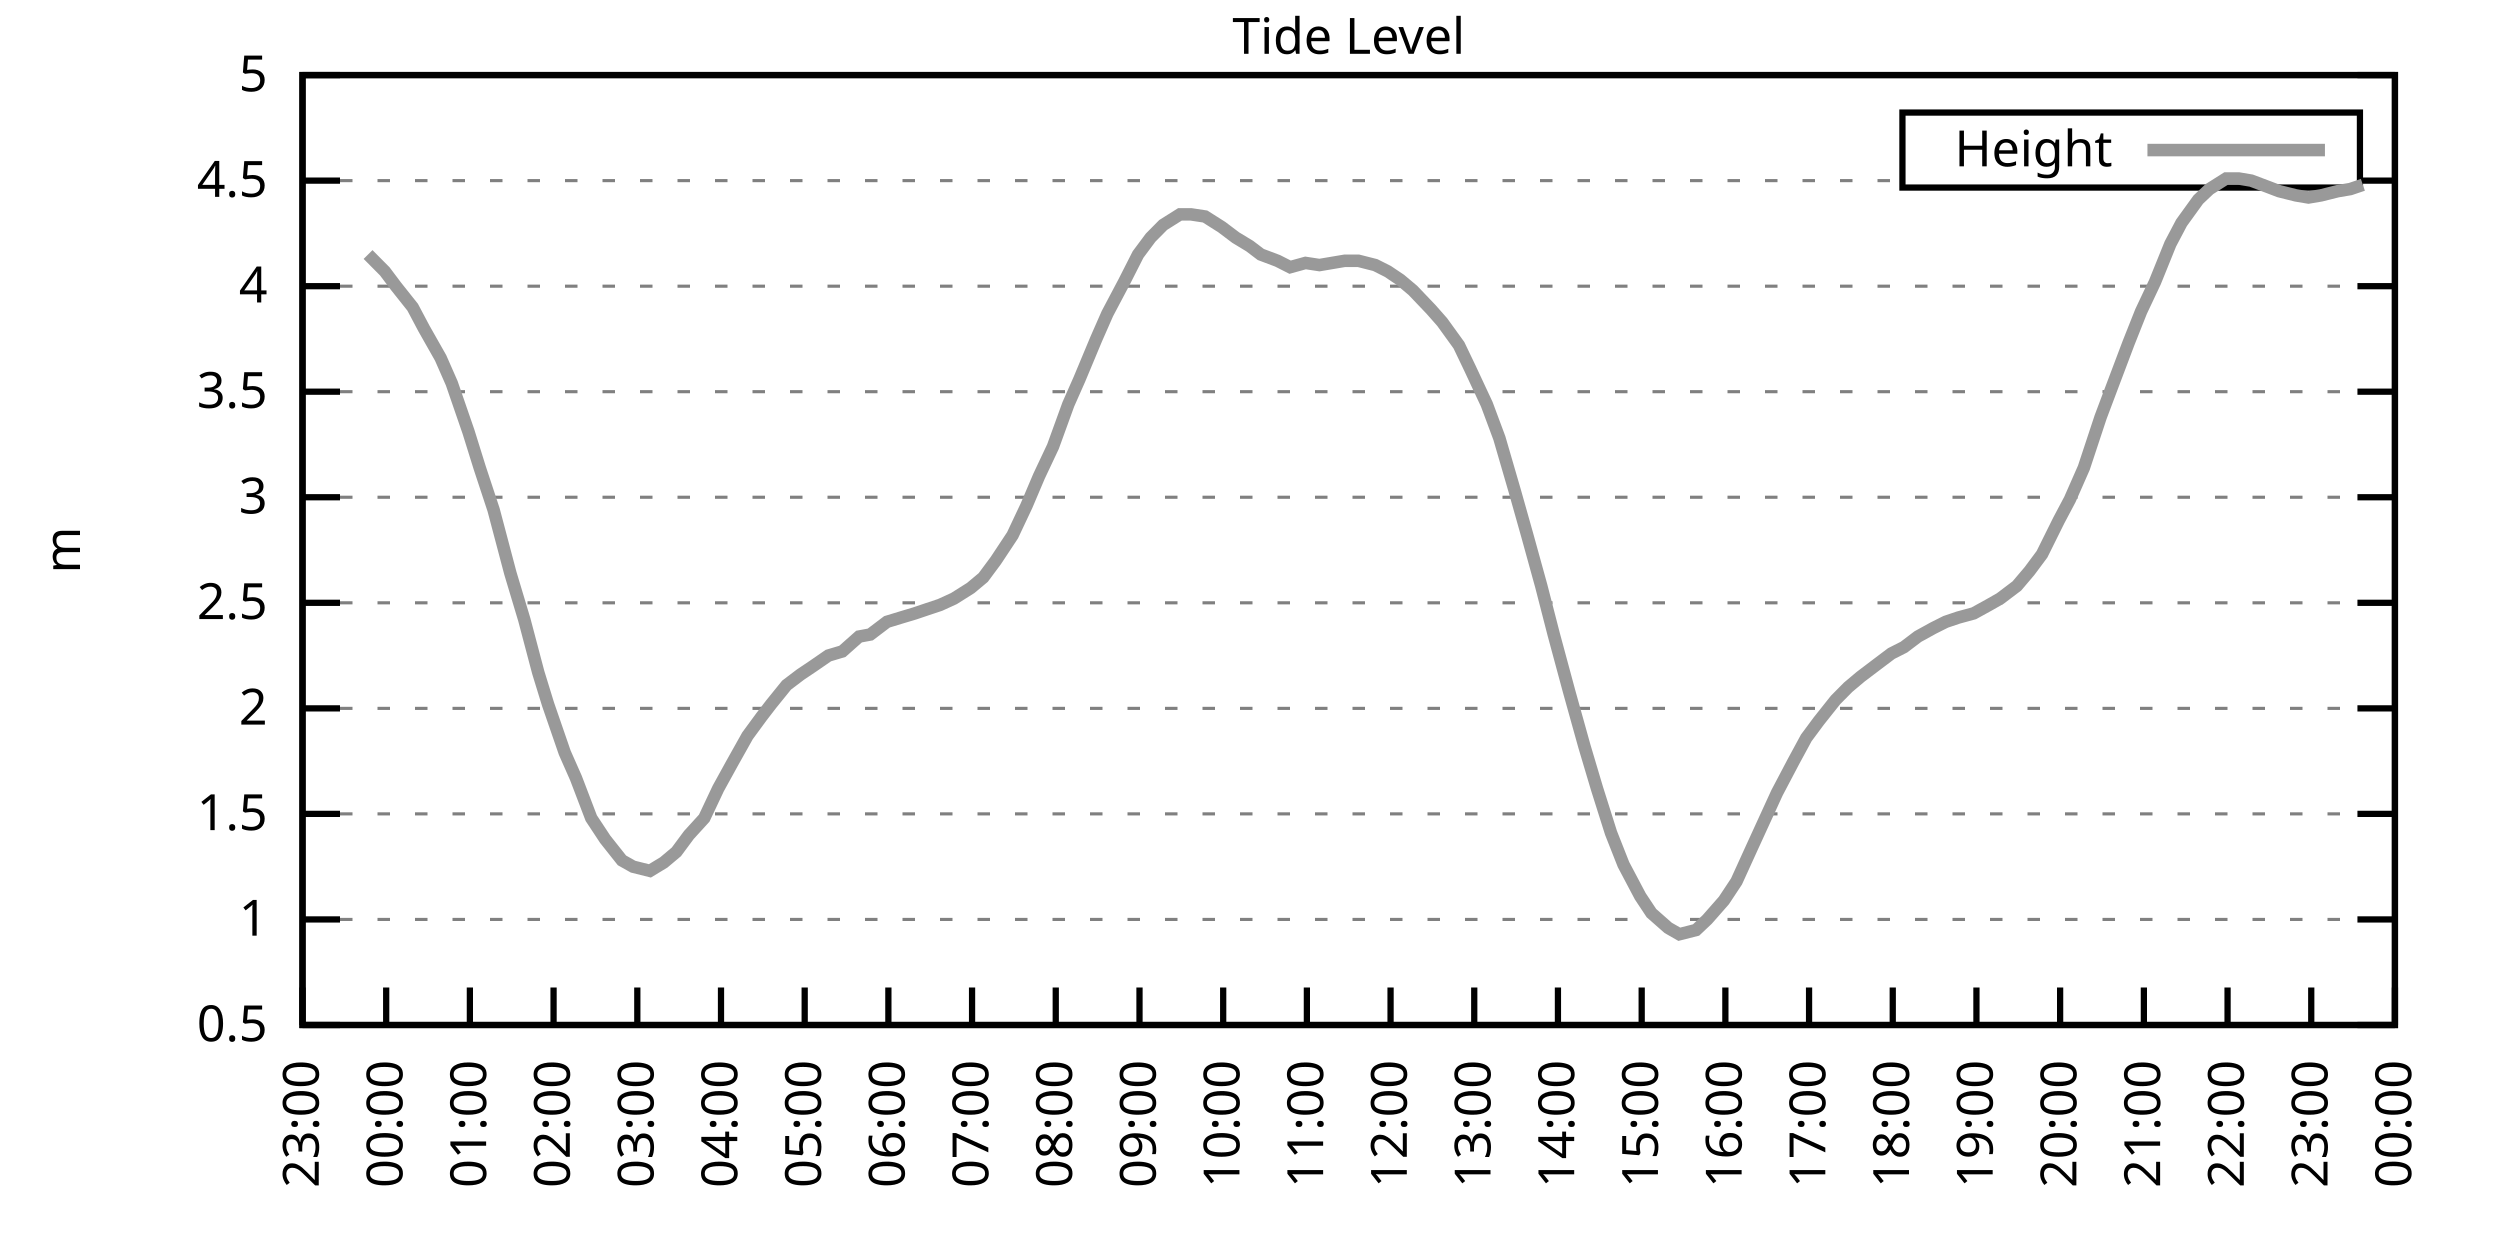
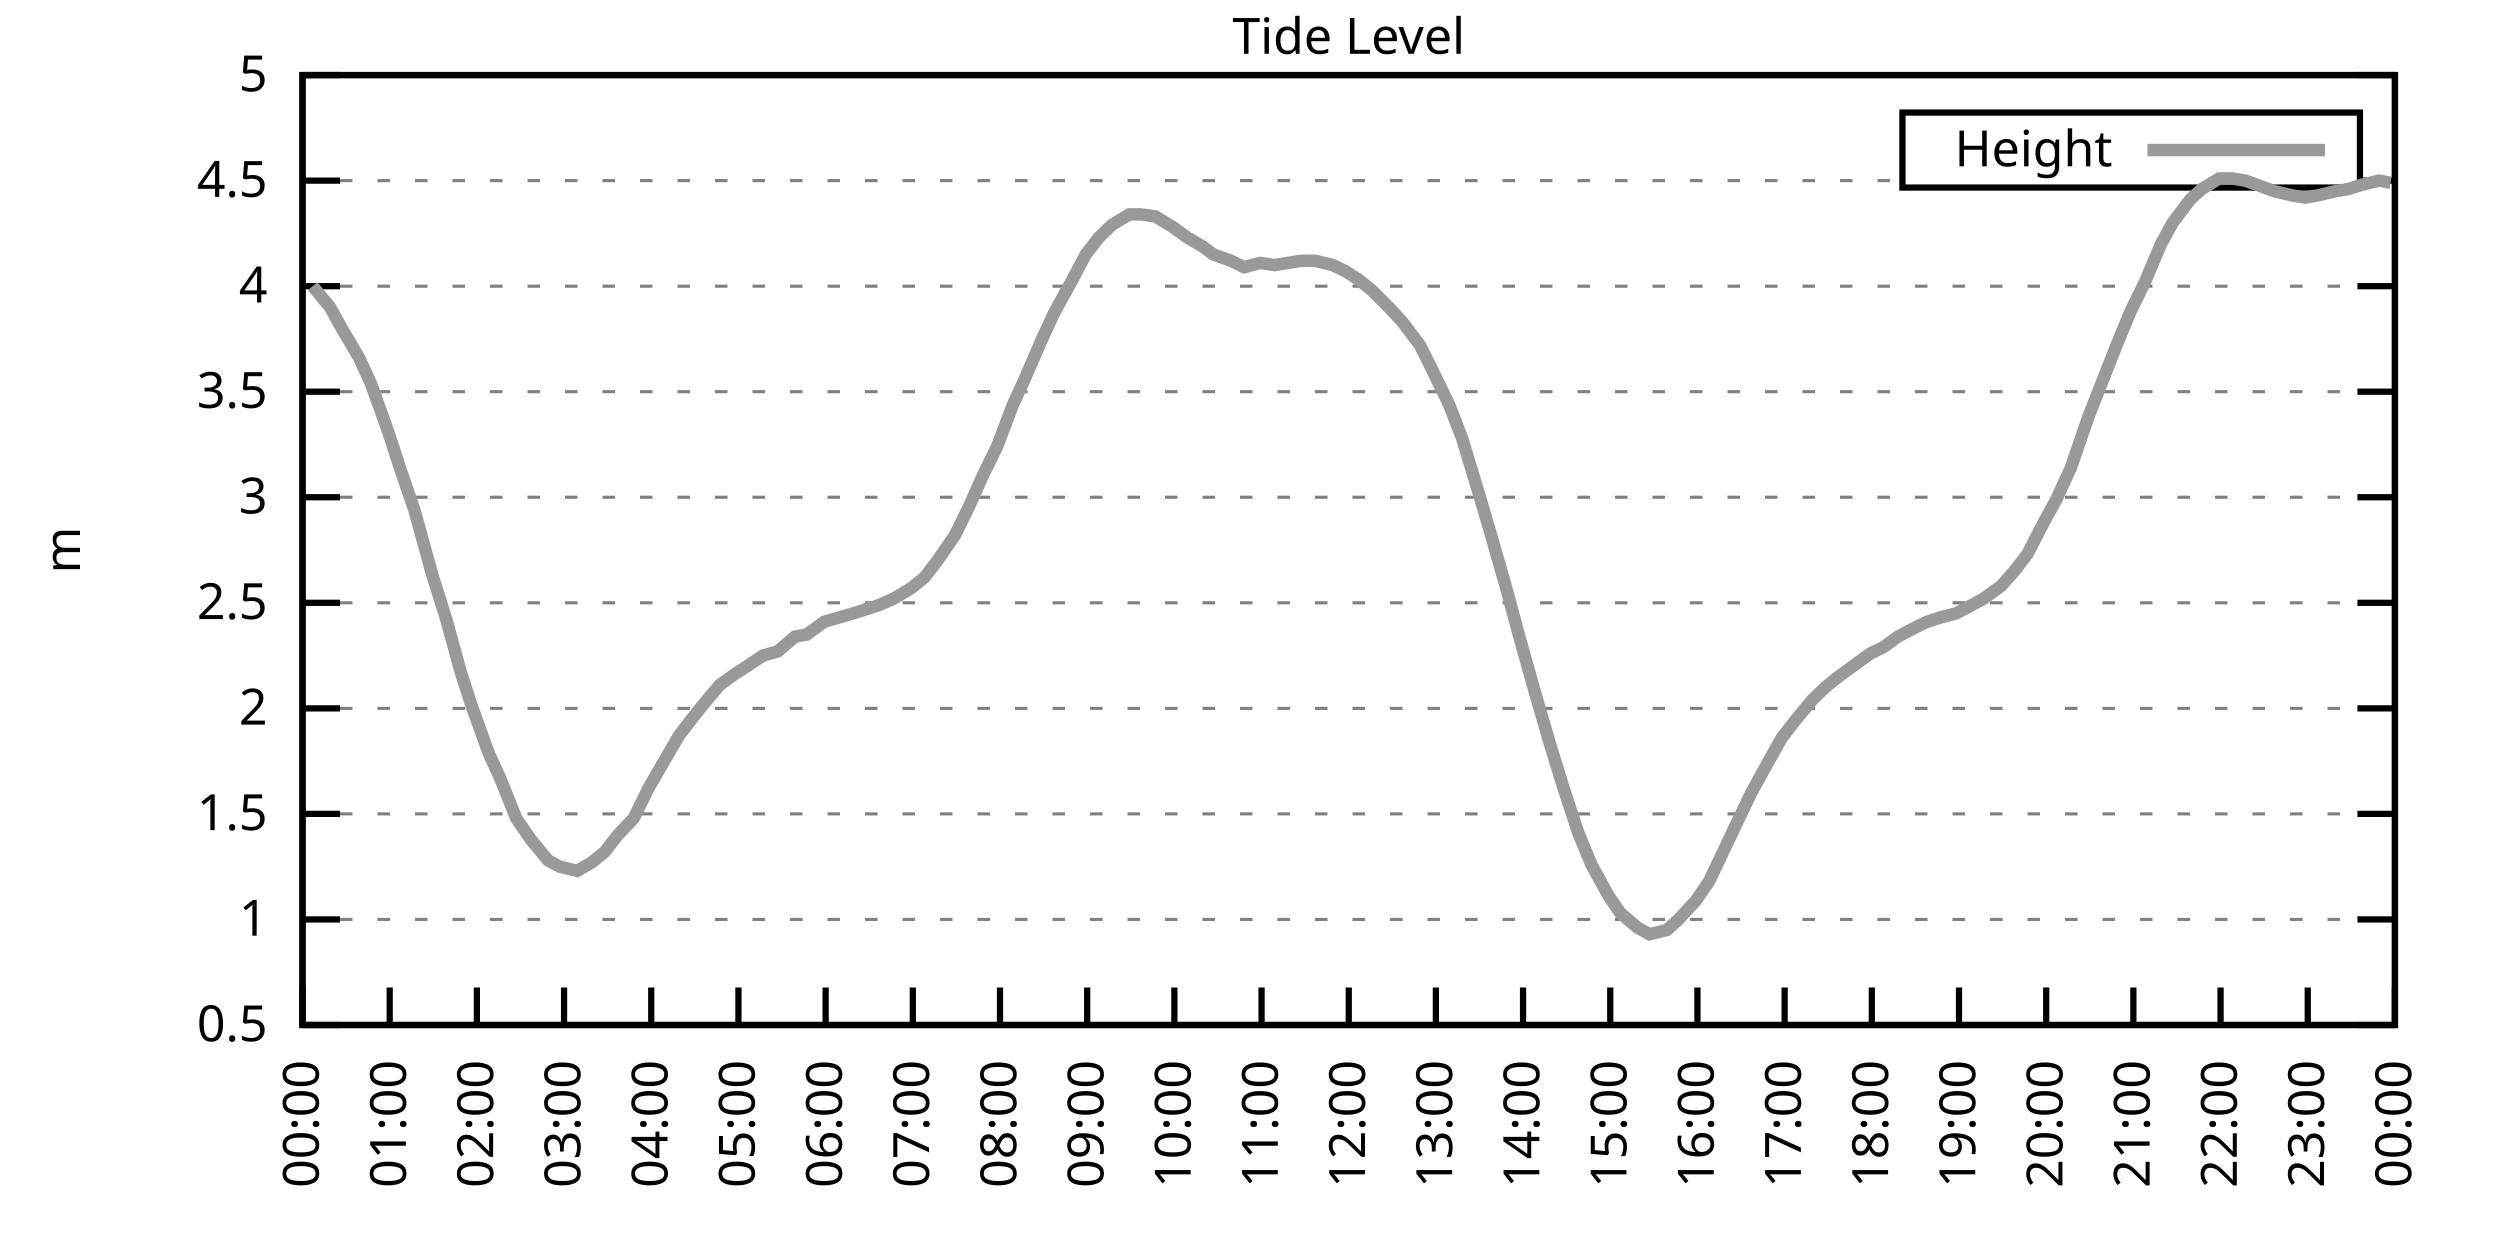
<svg xmlns="http://www.w3.org/2000/svg" xmlns:xlink="http://www.w3.org/1999/xlink" width="400" height="200" viewBox="0 0 400 200">
  <g id="gnuplot_canvas">
    <rect x="0" y="0" width="400" height="200" fill="none" />
    <defs>
      <circle id="gpDot" r="0.5" stroke-width="0.5" stroke="currentColor" />
      <path id="gpPt0" stroke-width="0.333" stroke="currentColor" d="M-1,0 h2 M0,-1 v2" />
      <path id="gpPt1" stroke-width="0.333" stroke="currentColor" d="M-1,-1 L1,1 M1,-1 L-1,1" />
      <path id="gpPt2" stroke-width="0.333" stroke="currentColor" d="M-1,0 L1,0 M0,-1 L0,1 M-1,-1 L1,1 M-1,1 L1,-1" />
      <rect id="gpPt3" stroke-width="0.333" stroke="currentColor" x="-1" y="-1" width="2" height="2" />
      <rect id="gpPt4" stroke-width="0.333" stroke="currentColor" fill="currentColor" x="-1" y="-1" width="2" height="2" />
      <circle id="gpPt5" stroke-width="0.333" stroke="currentColor" cx="0" cy="0" r="1" />
      <use xlink:href="#gpPt5" id="gpPt6" fill="currentColor" stroke="none" />
      <path id="gpPt7" stroke-width="0.333" stroke="currentColor" d="M0,-1.33 L-1.33,0.67 L1.33,0.67 z" />
      <use xlink:href="#gpPt7" id="gpPt8" fill="currentColor" stroke="none" />
      <use xlink:href="#gpPt7" id="gpPt9" stroke="currentColor" transform="rotate(180)" />
      <use xlink:href="#gpPt9" id="gpPt10" fill="currentColor" stroke="none" />
      <use xlink:href="#gpPt3" id="gpPt11" stroke="currentColor" transform="rotate(45)" />
      <use xlink:href="#gpPt11" id="gpPt12" fill="currentColor" stroke="none" />
      <path id="gpPt13" stroke-width="0.333" stroke="currentColor" d="M0,1.330 L1.265,0.411 L0.782,-1.067 L-0.782,-1.076 L-1.265,0.411 z" />
      <use xlink:href="#gpPt13" id="gpPt14" fill="currentColor" stroke="none" />
      <filter id="textbox" filterUnits="objectBoundingBox" x="0" y="0" height="1" width="1">
        <feFlood flood-color="white" flood-opacity="1" result="bgnd" />
        <feComposite in="SourceGraphic" in2="bgnd" operator="atop" />
      </filter>
      <filter id="greybox" filterUnits="objectBoundingBox" x="0" y="0" height="1" width="1">
        <feFlood flood-color="lightgrey" flood-opacity="1" result="grey" />
        <feComposite in="SourceGraphic" in2="grey" operator="atop" />
      </filter>
    </defs>
    <g fill="none" color="white" stroke="currentColor" stroke-width="1.00" stroke-linecap="butt" stroke-linejoin="miter">
</g>
    <g fill="none" color="black" stroke="currentColor" stroke-width="1.00" stroke-linecap="butt" stroke-linejoin="miter">
      <g stroke="none" shape-rendering="crispEdges">
        <polygon fill="rgb(255, 255, 255)" points="48.40,164.00 383.18,164.00 383.18,12.02 48.40,12.02 " />
      </g>
    </g>
    <g fill="none" color="black" stroke="currentColor" stroke-width="1.00" stroke-linecap="butt" stroke-linejoin="miter">
</g>
    <g fill="none" color="black" stroke="black" stroke-width="0.50" stroke-linecap="butt" stroke-linejoin="miter">
</g>
    <g fill="none" color="gray" stroke="currentColor" stroke-width="0.50" stroke-linecap="butt" stroke-linejoin="miter">
      <path stroke="gray" stroke-dasharray="2,4" class="gridline" d="M48.40,164.00 L383.19,164.00  " />
    </g>
    <g fill="none" color="gray" stroke="gray" stroke-width="1.00" stroke-linecap="butt" stroke-linejoin="miter">
</g>
    <g fill="none" color="black" stroke="currentColor" stroke-width="1.00" stroke-linecap="butt" stroke-linejoin="miter">
      <path stroke="black" d="M48.40,164.00 L54.40,164.00 M383.19,164.00 L377.19,164.00  " />
      <g transform="translate(42.80,166.60)" stroke="none" fill="black" font-family="Sans" font-size="8.00" text-anchor="end">
        <text>
          <tspan font-family="Sans"> 0.5</tspan>
        </text>
      </g>
    </g>
    <g fill="none" color="black" stroke="currentColor" stroke-width="1.00" stroke-linecap="butt" stroke-linejoin="miter">
</g>
    <g fill="none" color="black" stroke="black" stroke-width="0.50" stroke-linecap="butt" stroke-linejoin="miter">
</g>
    <g fill="none" color="gray" stroke="currentColor" stroke-width="0.50" stroke-linecap="butt" stroke-linejoin="miter">
      <path stroke="gray" stroke-dasharray="2,4" class="gridline" d="M48.40,147.11 L383.19,147.11  " />
    </g>
    <g fill="none" color="gray" stroke="gray" stroke-width="1.00" stroke-linecap="butt" stroke-linejoin="miter">
</g>
    <g fill="none" color="black" stroke="currentColor" stroke-width="1.00" stroke-linecap="butt" stroke-linejoin="miter">
      <path stroke="black" d="M48.40,147.11 L54.40,147.11 M383.19,147.11 L377.19,147.11  " />
      <g transform="translate(42.80,149.71)" stroke="none" fill="black" font-family="Sans" font-size="8.00" text-anchor="end">
        <text>
          <tspan font-family="Sans"> 1</tspan>
        </text>
      </g>
    </g>
    <g fill="none" color="black" stroke="currentColor" stroke-width="1.00" stroke-linecap="butt" stroke-linejoin="miter">
</g>
    <g fill="none" color="black" stroke="black" stroke-width="0.50" stroke-linecap="butt" stroke-linejoin="miter">
</g>
    <g fill="none" color="gray" stroke="currentColor" stroke-width="0.50" stroke-linecap="butt" stroke-linejoin="miter">
      <path stroke="gray" stroke-dasharray="2,4" class="gridline" d="M48.40,130.22 L383.19,130.22  " />
    </g>
    <g fill="none" color="gray" stroke="gray" stroke-width="1.00" stroke-linecap="butt" stroke-linejoin="miter">
</g>
    <g fill="none" color="black" stroke="currentColor" stroke-width="1.00" stroke-linecap="butt" stroke-linejoin="miter">
      <path stroke="black" d="M48.40,130.22 L54.40,130.22 M383.19,130.22 L377.19,130.22  " />
      <g transform="translate(42.80,132.82)" stroke="none" fill="black" font-family="Sans" font-size="8.00" text-anchor="end">
        <text>
          <tspan font-family="Sans"> 1.5</tspan>
        </text>
      </g>
    </g>
    <g fill="none" color="black" stroke="currentColor" stroke-width="1.00" stroke-linecap="butt" stroke-linejoin="miter">
</g>
    <g fill="none" color="black" stroke="black" stroke-width="0.50" stroke-linecap="butt" stroke-linejoin="miter">
</g>
    <g fill="none" color="gray" stroke="currentColor" stroke-width="0.50" stroke-linecap="butt" stroke-linejoin="miter">
      <path stroke="gray" stroke-dasharray="2,4" class="gridline" d="M48.40,113.34 L383.19,113.34  " />
    </g>
    <g fill="none" color="gray" stroke="gray" stroke-width="1.00" stroke-linecap="butt" stroke-linejoin="miter">
</g>
    <g fill="none" color="black" stroke="currentColor" stroke-width="1.00" stroke-linecap="butt" stroke-linejoin="miter">
      <path stroke="black" d="M48.40,113.34 L54.40,113.34 M383.19,113.34 L377.19,113.34  " />
      <g transform="translate(42.80,115.94)" stroke="none" fill="black" font-family="Sans" font-size="8.00" text-anchor="end">
        <text>
          <tspan font-family="Sans"> 2</tspan>
        </text>
      </g>
    </g>
    <g fill="none" color="black" stroke="currentColor" stroke-width="1.00" stroke-linecap="butt" stroke-linejoin="miter">
</g>
    <g fill="none" color="black" stroke="black" stroke-width="0.50" stroke-linecap="butt" stroke-linejoin="miter">
</g>
    <g fill="none" color="gray" stroke="currentColor" stroke-width="0.50" stroke-linecap="butt" stroke-linejoin="miter">
      <path stroke="gray" stroke-dasharray="2,4" class="gridline" d="M48.40,96.45 L383.19,96.45  " />
    </g>
    <g fill="none" color="gray" stroke="gray" stroke-width="1.00" stroke-linecap="butt" stroke-linejoin="miter">
</g>
    <g fill="none" color="black" stroke="currentColor" stroke-width="1.00" stroke-linecap="butt" stroke-linejoin="miter">
      <path stroke="black" d="M48.40,96.45 L54.40,96.45 M383.19,96.45 L377.19,96.45  " />
      <g transform="translate(42.80,99.05)" stroke="none" fill="black" font-family="Sans" font-size="8.00" text-anchor="end">
        <text>
          <tspan font-family="Sans"> 2.5</tspan>
        </text>
      </g>
    </g>
    <g fill="none" color="black" stroke="currentColor" stroke-width="1.00" stroke-linecap="butt" stroke-linejoin="miter">
</g>
    <g fill="none" color="black" stroke="black" stroke-width="0.50" stroke-linecap="butt" stroke-linejoin="miter">
</g>
    <g fill="none" color="gray" stroke="currentColor" stroke-width="0.50" stroke-linecap="butt" stroke-linejoin="miter">
      <path stroke="gray" stroke-dasharray="2,4" class="gridline" d="M48.40,79.56 L383.19,79.56  " />
    </g>
    <g fill="none" color="gray" stroke="gray" stroke-width="1.00" stroke-linecap="butt" stroke-linejoin="miter">
</g>
    <g fill="none" color="black" stroke="currentColor" stroke-width="1.00" stroke-linecap="butt" stroke-linejoin="miter">
      <path stroke="black" d="M48.40,79.56 L54.40,79.56 M383.19,79.56 L377.19,79.56  " />
      <g transform="translate(42.80,82.16)" stroke="none" fill="black" font-family="Sans" font-size="8.00" text-anchor="end">
        <text>
          <tspan font-family="Sans"> 3</tspan>
        </text>
      </g>
    </g>
    <g fill="none" color="black" stroke="currentColor" stroke-width="1.00" stroke-linecap="butt" stroke-linejoin="miter">
</g>
    <g fill="none" color="black" stroke="black" stroke-width="0.50" stroke-linecap="butt" stroke-linejoin="miter">
</g>
    <g fill="none" color="gray" stroke="currentColor" stroke-width="0.50" stroke-linecap="butt" stroke-linejoin="miter">
      <path stroke="gray" stroke-dasharray="2,4" class="gridline" d="M48.40,62.67 L383.19,62.67  " />
    </g>
    <g fill="none" color="gray" stroke="gray" stroke-width="1.00" stroke-linecap="butt" stroke-linejoin="miter">
</g>
    <g fill="none" color="black" stroke="currentColor" stroke-width="1.00" stroke-linecap="butt" stroke-linejoin="miter">
      <path stroke="black" d="M48.40,62.67 L54.40,62.67 M383.19,62.67 L377.19,62.67  " />
      <g transform="translate(42.80,65.27)" stroke="none" fill="black" font-family="Sans" font-size="8.00" text-anchor="end">
        <text>
          <tspan font-family="Sans"> 3.5</tspan>
        </text>
      </g>
    </g>
    <g fill="none" color="black" stroke="currentColor" stroke-width="1.00" stroke-linecap="butt" stroke-linejoin="miter">
</g>
    <g fill="none" color="black" stroke="black" stroke-width="0.50" stroke-linecap="butt" stroke-linejoin="miter">
</g>
    <g fill="none" color="gray" stroke="currentColor" stroke-width="0.50" stroke-linecap="butt" stroke-linejoin="miter">
      <path stroke="gray" stroke-dasharray="2,4" class="gridline" d="M48.40,45.79 L383.19,45.79  " />
    </g>
    <g fill="none" color="gray" stroke="gray" stroke-width="1.00" stroke-linecap="butt" stroke-linejoin="miter">
</g>
    <g fill="none" color="black" stroke="currentColor" stroke-width="1.00" stroke-linecap="butt" stroke-linejoin="miter">
      <path stroke="black" d="M48.40,45.79 L54.40,45.79 M383.19,45.79 L377.19,45.79  " />
      <g transform="translate(42.80,48.39)" stroke="none" fill="black" font-family="Sans" font-size="8.00" text-anchor="end">
        <text>
          <tspan font-family="Sans"> 4</tspan>
        </text>
      </g>
    </g>
    <g fill="none" color="black" stroke="currentColor" stroke-width="1.00" stroke-linecap="butt" stroke-linejoin="miter">
</g>
    <g fill="none" color="black" stroke="black" stroke-width="0.50" stroke-linecap="butt" stroke-linejoin="miter">
</g>
    <g fill="none" color="gray" stroke="currentColor" stroke-width="0.50" stroke-linecap="butt" stroke-linejoin="miter">
      <path stroke="gray" stroke-dasharray="2,4" class="gridline" d="M48.40,28.90 L304.39,28.90 M377.59,28.90 L383.19,28.90  " />
    </g>
    <g fill="none" color="gray" stroke="gray" stroke-width="1.00" stroke-linecap="butt" stroke-linejoin="miter">
</g>
    <g fill="none" color="black" stroke="currentColor" stroke-width="1.00" stroke-linecap="butt" stroke-linejoin="miter">
      <path stroke="black" d="M48.40,28.90 L54.40,28.90 M383.19,28.90 L377.19,28.90  " />
      <g transform="translate(42.80,31.50)" stroke="none" fill="black" font-family="Sans" font-size="8.00" text-anchor="end">
        <text>
          <tspan font-family="Sans"> 4.5</tspan>
        </text>
      </g>
    </g>
    <g fill="none" color="black" stroke="currentColor" stroke-width="1.00" stroke-linecap="butt" stroke-linejoin="miter">
</g>
    <g fill="none" color="black" stroke="black" stroke-width="0.50" stroke-linecap="butt" stroke-linejoin="miter">
</g>
    <g fill="none" color="gray" stroke="currentColor" stroke-width="0.50" stroke-linecap="butt" stroke-linejoin="miter">
      <path stroke="gray" stroke-dasharray="2,4" class="gridline" d="M48.40,12.01 L383.19,12.01  " />
    </g>
    <g fill="none" color="gray" stroke="gray" stroke-width="1.00" stroke-linecap="butt" stroke-linejoin="miter">
</g>
    <g fill="none" color="black" stroke="currentColor" stroke-width="1.00" stroke-linecap="butt" stroke-linejoin="miter">
      <path stroke="black" d="M48.40,12.01 L54.40,12.01 M383.19,12.01 L377.19,12.01  " />
      <g transform="translate(42.80,14.61)" stroke="none" fill="black" font-family="Sans" font-size="8.00" text-anchor="end">
        <text>
          <tspan font-family="Sans"> 5</tspan>
        </text>
      </g>
    </g>
    <g fill="none" color="black" stroke="currentColor" stroke-width="1.00" stroke-linecap="butt" stroke-linejoin="miter">
      <path stroke="black" d="M48.40,164.00 L48.40,158.00  " />
      <g transform="translate(51.00,169.60) rotate(270.00)" stroke="none" fill="black" font-family="Sans" font-size="8.00" text-anchor="end">
        <text>
-           <tspan font-family="Sans">23:00</tspan>
-         </text>
-       </g>
-     </g>
-     <g fill="none" color="black" stroke="currentColor" stroke-width="1.00" stroke-linecap="butt" stroke-linejoin="miter">
-       <path stroke="black" d="M61.79,164.00 L61.79,158.00  " />
-       <g transform="translate(64.39,169.60) rotate(270.00)" stroke="none" fill="black" font-family="Sans" font-size="8.00" text-anchor="end">
-         <text>
          <tspan font-family="Sans">00:00</tspan>
        </text>
      </g>
    </g>
    <g fill="none" color="black" stroke="currentColor" stroke-width="1.00" stroke-linecap="butt" stroke-linejoin="miter">
-       <path stroke="black" d="M75.18,164.00 L75.18,158.00  " />
-       <g transform="translate(77.78,169.60) rotate(270.00)" stroke="none" fill="black" font-family="Sans" font-size="8.00" text-anchor="end">
+       <path stroke="black" d="M62.35,164.00 L62.35,158.00  " />
+       <g transform="translate(64.95,169.60) rotate(270.00)" stroke="none" fill="black" font-family="Sans" font-size="8.00" text-anchor="end">
        <text>
          <tspan font-family="Sans">01:00</tspan>
        </text>
      </g>
    </g>
    <g fill="none" color="black" stroke="currentColor" stroke-width="1.00" stroke-linecap="butt" stroke-linejoin="miter">
-       <path stroke="black" d="M88.57,164.00 L88.57,158.00  " />
-       <g transform="translate(91.17,169.60) rotate(270.00)" stroke="none" fill="black" font-family="Sans" font-size="8.00" text-anchor="end">
+       <path stroke="black" d="M76.30,164.00 L76.30,158.00  " />
+       <g transform="translate(78.90,169.60) rotate(270.00)" stroke="none" fill="black" font-family="Sans" font-size="8.00" text-anchor="end">
        <text>
          <tspan font-family="Sans">02:00</tspan>
        </text>
      </g>
    </g>
    <g fill="none" color="black" stroke="currentColor" stroke-width="1.00" stroke-linecap="butt" stroke-linejoin="miter">
-       <path stroke="black" d="M101.97,164.00 L101.97,158.00  " />
-       <g transform="translate(104.57,169.60) rotate(270.00)" stroke="none" fill="black" font-family="Sans" font-size="8.00" text-anchor="end">
+       <path stroke="black" d="M90.25,164.00 L90.25,158.00  " />
+       <g transform="translate(92.85,169.60) rotate(270.00)" stroke="none" fill="black" font-family="Sans" font-size="8.00" text-anchor="end">
        <text>
          <tspan font-family="Sans">03:00</tspan>
        </text>
      </g>
    </g>
    <g fill="none" color="black" stroke="currentColor" stroke-width="1.00" stroke-linecap="butt" stroke-linejoin="miter">
-       <path stroke="black" d="M115.36,164.00 L115.36,158.00  " />
-       <g transform="translate(117.96,169.60) rotate(270.00)" stroke="none" fill="black" font-family="Sans" font-size="8.00" text-anchor="end">
+       <path stroke="black" d="M104.20,164.00 L104.20,158.00  " />
+       <g transform="translate(106.80,169.60) rotate(270.00)" stroke="none" fill="black" font-family="Sans" font-size="8.00" text-anchor="end">
        <text>
          <tspan font-family="Sans">04:00</tspan>
        </text>
      </g>
    </g>
    <g fill="none" color="black" stroke="currentColor" stroke-width="1.00" stroke-linecap="butt" stroke-linejoin="miter">
-       <path stroke="black" d="M128.75,164.00 L128.75,158.00  " />
-       <g transform="translate(131.35,169.60) rotate(270.00)" stroke="none" fill="black" font-family="Sans" font-size="8.00" text-anchor="end">
+       <path stroke="black" d="M118.15,164.00 L118.15,158.00  " />
+       <g transform="translate(120.75,169.60) rotate(270.00)" stroke="none" fill="black" font-family="Sans" font-size="8.00" text-anchor="end">
        <text>
          <tspan font-family="Sans">05:00</tspan>
        </text>
      </g>
    </g>
    <g fill="none" color="black" stroke="currentColor" stroke-width="1.00" stroke-linecap="butt" stroke-linejoin="miter">
-       <path stroke="black" d="M142.14,164.00 L142.14,158.00  " />
-       <g transform="translate(144.74,169.60) rotate(270.00)" stroke="none" fill="black" font-family="Sans" font-size="8.00" text-anchor="end">
+       <path stroke="black" d="M132.10,164.00 L132.10,158.00  " />
+       <g transform="translate(134.70,169.60) rotate(270.00)" stroke="none" fill="black" font-family="Sans" font-size="8.00" text-anchor="end">
        <text>
          <tspan font-family="Sans">06:00</tspan>
        </text>
      </g>
    </g>
    <g fill="none" color="black" stroke="currentColor" stroke-width="1.00" stroke-linecap="butt" stroke-linejoin="miter">
-       <path stroke="black" d="M155.53,164.00 L155.53,158.00  " />
-       <g transform="translate(158.13,169.60) rotate(270.00)" stroke="none" fill="black" font-family="Sans" font-size="8.00" text-anchor="end">
+       <path stroke="black" d="M146.05,164.00 L146.05,158.00  " />
+       <g transform="translate(148.65,169.60) rotate(270.00)" stroke="none" fill="black" font-family="Sans" font-size="8.00" text-anchor="end">
        <text>
          <tspan font-family="Sans">07:00</tspan>
        </text>
      </g>
    </g>
    <g fill="none" color="black" stroke="currentColor" stroke-width="1.00" stroke-linecap="butt" stroke-linejoin="miter">
-       <path stroke="black" d="M168.92,164.00 L168.92,158.00  " />
-       <g transform="translate(171.52,169.60) rotate(270.00)" stroke="none" fill="black" font-family="Sans" font-size="8.00" text-anchor="end">
+       <path stroke="black" d="M160.00,164.00 L160.00,158.00  " />
+       <g transform="translate(162.60,169.60) rotate(270.00)" stroke="none" fill="black" font-family="Sans" font-size="8.00" text-anchor="end">
        <text>
          <tspan font-family="Sans">08:00</tspan>
        </text>
      </g>
    </g>
    <g fill="none" color="black" stroke="currentColor" stroke-width="1.00" stroke-linecap="butt" stroke-linejoin="miter">
-       <path stroke="black" d="M182.32,164.00 L182.32,158.00  " />
-       <g transform="translate(184.92,169.60) rotate(270.00)" stroke="none" fill="black" font-family="Sans" font-size="8.00" text-anchor="end">
+       <path stroke="black" d="M173.95,164.00 L173.95,158.00  " />
+       <g transform="translate(176.55,169.60) rotate(270.00)" stroke="none" fill="black" font-family="Sans" font-size="8.00" text-anchor="end">
        <text>
          <tspan font-family="Sans">09:00</tspan>
        </text>
      </g>
    </g>
    <g fill="none" color="black" stroke="currentColor" stroke-width="1.00" stroke-linecap="butt" stroke-linejoin="miter">
-       <path stroke="black" d="M195.71,164.00 L195.71,158.00  " />
-       <g transform="translate(198.31,169.60) rotate(270.00)" stroke="none" fill="black" font-family="Sans" font-size="8.00" text-anchor="end">
+       <path stroke="black" d="M187.90,164.00 L187.90,158.00  " />
+       <g transform="translate(190.50,169.60) rotate(270.00)" stroke="none" fill="black" font-family="Sans" font-size="8.00" text-anchor="end">
        <text>
          <tspan font-family="Sans">10:00</tspan>
        </text>
      </g>
    </g>
    <g fill="none" color="black" stroke="currentColor" stroke-width="1.00" stroke-linecap="butt" stroke-linejoin="miter">
-       <path stroke="black" d="M209.10,164.00 L209.10,158.00  " />
-       <g transform="translate(211.70,169.60) rotate(270.00)" stroke="none" fill="black" font-family="Sans" font-size="8.00" text-anchor="end">
+       <path stroke="black" d="M201.85,164.00 L201.85,158.00  " />
+       <g transform="translate(204.45,169.60) rotate(270.00)" stroke="none" fill="black" font-family="Sans" font-size="8.00" text-anchor="end">
        <text>
          <tspan font-family="Sans">11:00</tspan>
        </text>
      </g>
    </g>
    <g fill="none" color="black" stroke="currentColor" stroke-width="1.00" stroke-linecap="butt" stroke-linejoin="miter">
-       <path stroke="black" d="M222.49,164.00 L222.49,158.00  " />
-       <g transform="translate(225.09,169.60) rotate(270.00)" stroke="none" fill="black" font-family="Sans" font-size="8.00" text-anchor="end">
+       <path stroke="black" d="M215.80,164.00 L215.80,158.00  " />
+       <g transform="translate(218.40,169.60) rotate(270.00)" stroke="none" fill="black" font-family="Sans" font-size="8.00" text-anchor="end">
        <text>
          <tspan font-family="Sans">12:00</tspan>
        </text>
      </g>
    </g>
    <g fill="none" color="black" stroke="currentColor" stroke-width="1.00" stroke-linecap="butt" stroke-linejoin="miter">
-       <path stroke="black" d="M235.88,164.00 L235.88,158.00  " />
-       <g transform="translate(238.48,169.60) rotate(270.00)" stroke="none" fill="black" font-family="Sans" font-size="8.00" text-anchor="end">
+       <path stroke="black" d="M229.74,164.00 L229.74,158.00  " />
+       <g transform="translate(232.34,169.60) rotate(270.00)" stroke="none" fill="black" font-family="Sans" font-size="8.00" text-anchor="end">
        <text>
          <tspan font-family="Sans">13:00</tspan>
        </text>
      </g>
    </g>
    <g fill="none" color="black" stroke="currentColor" stroke-width="1.00" stroke-linecap="butt" stroke-linejoin="miter">
-       <path stroke="black" d="M249.27,164.00 L249.27,158.00  " />
-       <g transform="translate(251.87,169.60) rotate(270.00)" stroke="none" fill="black" font-family="Sans" font-size="8.00" text-anchor="end">
+       <path stroke="black" d="M243.69,164.00 L243.69,158.00  " />
+       <g transform="translate(246.29,169.60) rotate(270.00)" stroke="none" fill="black" font-family="Sans" font-size="8.00" text-anchor="end">
        <text>
          <tspan font-family="Sans">14:00</tspan>
        </text>
      </g>
    </g>
    <g fill="none" color="black" stroke="currentColor" stroke-width="1.00" stroke-linecap="butt" stroke-linejoin="miter">
-       <path stroke="black" d="M262.67,164.00 L262.67,158.00  " />
-       <g transform="translate(265.27,169.60) rotate(270.00)" stroke="none" fill="black" font-family="Sans" font-size="8.00" text-anchor="end">
+       <path stroke="black" d="M257.64,164.00 L257.64,158.00  " />
+       <g transform="translate(260.24,169.60) rotate(270.00)" stroke="none" fill="black" font-family="Sans" font-size="8.00" text-anchor="end">
        <text>
          <tspan font-family="Sans">15:00</tspan>
        </text>
      </g>
    </g>
    <g fill="none" color="black" stroke="currentColor" stroke-width="1.00" stroke-linecap="butt" stroke-linejoin="miter">
-       <path stroke="black" d="M276.06,164.00 L276.06,158.00  " />
-       <g transform="translate(278.66,169.60) rotate(270.00)" stroke="none" fill="black" font-family="Sans" font-size="8.00" text-anchor="end">
+       <path stroke="black" d="M271.59,164.00 L271.59,158.00  " />
+       <g transform="translate(274.19,169.60) rotate(270.00)" stroke="none" fill="black" font-family="Sans" font-size="8.00" text-anchor="end">
        <text>
          <tspan font-family="Sans">16:00</tspan>
        </text>
      </g>
    </g>
    <g fill="none" color="black" stroke="currentColor" stroke-width="1.00" stroke-linecap="butt" stroke-linejoin="miter">
-       <path stroke="black" d="M289.45,164.00 L289.45,158.00  " />
-       <g transform="translate(292.05,169.60) rotate(270.00)" stroke="none" fill="black" font-family="Sans" font-size="8.00" text-anchor="end">
+       <path stroke="black" d="M285.54,164.00 L285.54,158.00  " />
+       <g transform="translate(288.14,169.60) rotate(270.00)" stroke="none" fill="black" font-family="Sans" font-size="8.00" text-anchor="end">
        <text>
          <tspan font-family="Sans">17:00</tspan>
        </text>
      </g>
    </g>
    <g fill="none" color="black" stroke="currentColor" stroke-width="1.00" stroke-linecap="butt" stroke-linejoin="miter">
-       <path stroke="black" d="M302.84,164.00 L302.84,158.00  " />
-       <g transform="translate(305.44,169.60) rotate(270.00)" stroke="none" fill="black" font-family="Sans" font-size="8.00" text-anchor="end">
+       <path stroke="black" d="M299.49,164.00 L299.49,158.00  " />
+       <g transform="translate(302.09,169.60) rotate(270.00)" stroke="none" fill="black" font-family="Sans" font-size="8.00" text-anchor="end">
        <text>
          <tspan font-family="Sans">18:00</tspan>
        </text>
      </g>
    </g>
    <g fill="none" color="black" stroke="currentColor" stroke-width="1.00" stroke-linecap="butt" stroke-linejoin="miter">
-       <path stroke="black" d="M316.23,164.00 L316.23,158.00  " />
-       <g transform="translate(318.83,169.60) rotate(270.00)" stroke="none" fill="black" font-family="Sans" font-size="8.00" text-anchor="end">
+       <path stroke="black" d="M313.44,164.00 L313.44,158.00  " />
+       <g transform="translate(316.04,169.60) rotate(270.00)" stroke="none" fill="black" font-family="Sans" font-size="8.00" text-anchor="end">
        <text>
          <tspan font-family="Sans">19:00</tspan>
        </text>
      </g>
    </g>
    <g fill="none" color="black" stroke="currentColor" stroke-width="1.00" stroke-linecap="butt" stroke-linejoin="miter">
-       <path stroke="black" d="M329.62,164.00 L329.62,158.00  " />
-       <g transform="translate(332.22,169.60) rotate(270.00)" stroke="none" fill="black" font-family="Sans" font-size="8.00" text-anchor="end">
+       <path stroke="black" d="M327.39,164.00 L327.39,158.00  " />
+       <g transform="translate(329.99,169.60) rotate(270.00)" stroke="none" fill="black" font-family="Sans" font-size="8.00" text-anchor="end">
        <text>
          <tspan font-family="Sans">20:00</tspan>
        </text>
      </g>
    </g>
    <g fill="none" color="black" stroke="currentColor" stroke-width="1.00" stroke-linecap="butt" stroke-linejoin="miter">
-       <path stroke="black" d="M343.02,164.00 L343.02,158.00  " />
-       <g transform="translate(345.62,169.60) rotate(270.00)" stroke="none" fill="black" font-family="Sans" font-size="8.00" text-anchor="end">
+       <path stroke="black" d="M341.34,164.00 L341.34,158.00  " />
+       <g transform="translate(343.94,169.60) rotate(270.00)" stroke="none" fill="black" font-family="Sans" font-size="8.00" text-anchor="end">
        <text>
          <tspan font-family="Sans">21:00</tspan>
        </text>
      </g>
    </g>
    <g fill="none" color="black" stroke="currentColor" stroke-width="1.00" stroke-linecap="butt" stroke-linejoin="miter">
-       <path stroke="black" d="M356.41,164.00 L356.41,158.00  " />
-       <g transform="translate(359.01,169.60) rotate(270.00)" stroke="none" fill="black" font-family="Sans" font-size="8.00" text-anchor="end">
+       <path stroke="black" d="M355.29,164.00 L355.29,158.00  " />
+       <g transform="translate(357.89,169.60) rotate(270.00)" stroke="none" fill="black" font-family="Sans" font-size="8.00" text-anchor="end">
        <text>
          <tspan font-family="Sans">22:00</tspan>
        </text>
      </g>
    </g>
    <g fill="none" color="black" stroke="currentColor" stroke-width="1.00" stroke-linecap="butt" stroke-linejoin="miter">
-       <path stroke="black" d="M369.80,164.00 L369.80,158.00  " />
-       <g transform="translate(372.40,169.60) rotate(270.00)" stroke="none" fill="black" font-family="Sans" font-size="8.00" text-anchor="end">
+       <path stroke="black" d="M369.24,164.00 L369.24,158.00  " />
+       <g transform="translate(371.84,169.60) rotate(270.00)" stroke="none" fill="black" font-family="Sans" font-size="8.00" text-anchor="end">
        <text>
          <tspan font-family="Sans">23:00</tspan>
        </text>
      </g>
    </g>
    <g fill="none" color="black" stroke="currentColor" stroke-width="1.00" stroke-linecap="butt" stroke-linejoin="miter">
      <path stroke="black" d="M383.19,164.00 L383.19,158.00  " />
      <g transform="translate(385.79,169.60) rotate(270.00)" stroke="none" fill="black" font-family="Sans" font-size="8.00" text-anchor="end">
        <text>
          <tspan font-family="Sans">00:00</tspan>
        </text>
      </g>
    </g>
    <g fill="none" color="black" stroke="currentColor" stroke-width="1.00" stroke-linecap="butt" stroke-linejoin="miter">
</g>
    <g fill="none" color="black" stroke="currentColor" stroke-width="1.00" stroke-linecap="butt" stroke-linejoin="miter">
      <path stroke="black" d="M48.40,12.01 L48.40,164.00 L383.19,164.00 L383.19,12.01 L48.40,12.01 Z  " />
    </g>
    <g fill="none" color="black" stroke="currentColor" stroke-width="1.00" stroke-linecap="butt" stroke-linejoin="miter">
</g>
    <g fill="none" color="black" stroke="currentColor" stroke-width="1.00" stroke-linecap="butt" stroke-linejoin="miter">
      <path stroke="black" d="M304.39,30.01 L304.39,18.01 L377.59,18.01 L377.59,30.01 L304.39,30.01 Z  " />
    </g>
    <g id="Tide_level_plot_1">
      <g fill="none" color="white" stroke="black" stroke-width="2.00" stroke-linecap="butt" stroke-linejoin="miter">
</g>
      <g fill="none" color="black" stroke="currentColor" stroke-width="2.00" stroke-linecap="butt" stroke-linejoin="miter">
        <g transform="translate(337.99,26.61)" stroke="none" fill="black" font-family="Sans" font-size="8.00" text-anchor="end">
          <text>
            <tspan font-family="Sans">Height</tspan>
          </text>
        </g>
      </g>
      <g fill="none" color="black" stroke="currentColor" stroke-width="2.00" stroke-linecap="butt" stroke-linejoin="miter">
-         <path stroke="rgb(153, 153, 153)" d="M343.59,24.01 L371.99,24.01 M58.89,40.72 L61.57,43.42 L63.35,45.79 L66.03,49.16 L67.82,52.54 L70.50,57.27   L72.28,61.32 L74.96,69.09 L76.75,74.83 L78.98,81.59 L81.66,91.72 L83.89,99.15 L86.12,107.59 L87.68,112.66   L90.36,120.43 L92.15,124.48 L94.60,130.90 L96.83,134.28 L99.51,137.66 L101.30,138.67 L103.98,139.34 L106.21,137.99   L108.22,136.30 L110.22,133.60 L112.68,130.90 L114.91,126.17 L117.14,122.12 L119.60,117.73 L121.83,114.69 L123.39,112.66   L125.85,109.62 L128.08,107.93 L130.09,106.58 L132.54,104.89 L134.78,104.22 L137.45,101.85 L139.24,101.52 L141.92,99.49   L144.15,98.81 L146.38,98.14 L148.39,97.46 L150.40,96.79 L152.63,95.77 L155.31,94.08 L157.32,92.40 L159.33,89.69   L162.01,85.64 L164.24,80.91 L166.25,76.18 L168.48,71.45 L170.93,64.70 L172.72,60.65 L175.40,54.23 L177.18,50.18   L179.86,45.11 L182.09,40.72 L184.10,38.02 L186.11,35.99 L188.79,34.30 L190.57,34.30 L192.81,34.64 L195.48,36.33   L197.72,38.02 L199.95,39.37 L201.73,40.72 L204.41,41.73 L206.42,42.75 L208.88,42.07 L211.11,42.41 L213.12,42.07   L215.13,41.73 L217.36,41.73 L220.04,42.41 L222.04,43.42 L224.05,44.77 L226.06,46.46 L228.96,49.50 L230.75,51.53   L233.43,55.24 L235.21,58.96 L237.89,64.70 L239.90,70.10 L242.36,78.55 L244.36,85.64 L246.60,93.75 L248.60,101.52   L251.06,110.63 L253.51,119.42 L255.52,126.17 L257.76,133.26 L259.76,138.33 L262.44,143.40 L264.23,146.10 L266.91,148.46   L268.69,149.48 L271.37,148.80 L273.16,147.11 L275.83,144.07 L277.84,141.03 L280.30,135.63 L282.31,131.24 L284.32,126.85   L286.99,121.78 L289.00,118.07 L291.01,115.36 L293.69,111.99 L295.70,109.96 L297.71,108.27 L300.39,106.24 L302.62,104.56   L304.63,103.54 L306.86,101.85 L309.31,100.50 L311.32,99.49 L313.33,98.81 L315.79,98.14 L318.24,96.79 L320.03,95.77   L322.70,93.75 L324.71,91.38 L326.72,88.68 L329.40,83.28 L331.19,79.90 L333.42,74.83 L336.10,66.73 L337.88,62.00   L340.56,54.90 L342.57,49.84 L344.80,45.11 L347.26,39.03 L349.04,35.65 L351.72,31.94 L353.51,30.25 L356.18,28.56   L358.19,28.56 L360.20,28.90 L362.88,29.91 L364.66,30.59 L367.34,31.26 L369.35,31.60 L371.36,31.26 L374.04,30.59   L376.05,30.25 L378.06,29.57  " />
+         <path stroke="rgb(153, 153, 153)" d="M343.59,24.01 L371.99,24.01 M50.03,45.79 L52.82,49.16 L54.68,52.54 L57.47,57.27 L59.33,61.32 L62.12,69.09   L63.98,74.83 L66.30,81.59 L69.09,91.72 L71.42,99.15 L73.74,107.59 L75.37,112.66 L78.16,120.43 L80.02,124.48   L82.58,130.90 L84.90,134.28 L87.69,137.66 L89.55,138.67 L92.34,139.34 L94.67,137.99 L96.76,136.30 L98.85,133.60   L101.41,130.90 L103.73,126.17 L106.06,122.12 L108.62,117.73 L110.94,114.69 L112.57,112.66 L115.13,109.62 L117.45,107.93   L119.54,106.58 L122.10,104.89 L124.43,104.22 L127.22,101.85 L129.08,101.52 L131.87,99.49 L134.19,98.81 L136.51,98.14   L138.61,97.46 L140.70,96.79 L143.02,95.77 L145.81,94.08 L147.91,92.40 L150.00,89.69 L152.79,85.64 L155.11,80.91   L157.21,76.18 L159.53,71.45 L162.09,64.70 L163.95,60.65 L166.74,54.23 L168.60,50.18 L171.39,45.11 L173.71,40.72   L175.81,38.02 L177.90,35.99 L180.69,34.30 L182.55,34.30 L184.87,34.64 L187.66,36.33 L189.99,38.02 L192.31,39.37   L194.17,40.72 L196.96,41.73 L199.06,42.75 L201.61,42.07 L203.94,42.41 L206.03,42.07 L208.12,41.73 L210.45,41.73   L213.24,42.41 L215.33,43.42 L217.42,44.77 L219.51,46.46 L222.54,49.50 L224.40,51.53 L227.19,55.24 L229.05,58.96   L231.84,64.70 L233.93,70.10 L236.49,78.55 L238.58,85.64 L240.90,93.75 L243.00,101.52 L245.55,110.63 L248.11,119.42   L250.20,126.17 L252.53,133.26 L254.62,138.33 L257.41,143.40 L259.27,146.10 L262.06,148.46 L263.92,149.48 L266.71,148.80   L268.57,147.11 L271.36,144.07 L273.45,141.03 L276.01,135.63 L278.10,131.24 L280.20,126.85 L282.99,121.78 L285.08,118.07   L287.17,115.36 L289.96,111.99 L292.05,109.96 L294.15,108.27 L296.94,106.24 L299.26,104.56 L301.35,103.54 L303.68,101.85   L306.23,100.50 L308.33,99.49 L310.42,98.81 L312.98,98.14 L315.53,96.79 L317.39,95.77 L320.18,93.75 L322.28,91.38   L324.37,88.68 L327.16,83.28 L329.02,79.90 L331.34,74.83 L334.13,66.73 L335.99,62.00 L338.78,54.90 L340.88,49.84   L343.20,45.11 L345.76,39.03 L347.62,35.65 L350.41,31.94 L352.27,30.25 L355.06,28.56 L357.15,28.56 L359.24,28.90   L362.03,29.91 L363.89,30.59 L366.68,31.26 L368.78,31.60 L370.87,31.26 L373.66,30.59 L375.75,30.25 L377.84,29.57   L380.63,28.90 L382.49,29.24  " />
      </g>
    </g>
    <g fill="none" color="black" stroke="currentColor" stroke-width="2.00" stroke-linecap="butt" stroke-linejoin="miter">
</g>
    <g fill="none" color="black" stroke="black" stroke-width="1.00" stroke-linecap="butt" stroke-linejoin="miter">
</g>
    <g fill="none" color="black" stroke="currentColor" stroke-width="1.00" stroke-linecap="butt" stroke-linejoin="miter">
      <path stroke="black" d="M48.40,12.01 L48.40,164.00 L383.19,164.00 L383.19,12.01 L48.40,12.01 Z  " />
      <g transform="translate(12.80,88.01) rotate(270.00)" stroke="none" fill="black" font-family="Sans" font-size="8.00" text-anchor="middle">
        <text>
          <tspan font-family="Sans">m</tspan>
        </text>
      </g>
    </g>
    <g fill="none" color="black" stroke="currentColor" stroke-width="1.00" stroke-linecap="butt" stroke-linejoin="miter">
</g>
    <g fill="none" color="black" stroke="currentColor" stroke-width="1.00" stroke-linecap="butt" stroke-linejoin="miter">
      <g transform="translate(215.79,8.61)" stroke="none" fill="black" font-family="Sans" font-size="8.00" text-anchor="middle">
        <text>
          <tspan font-family="Sans">Tide Level</tspan>
        </text>
      </g>
    </g>
    <g fill="none" color="black" stroke="currentColor" stroke-width="1.00" stroke-linecap="butt" stroke-linejoin="miter">
</g>
  </g>
</svg>
